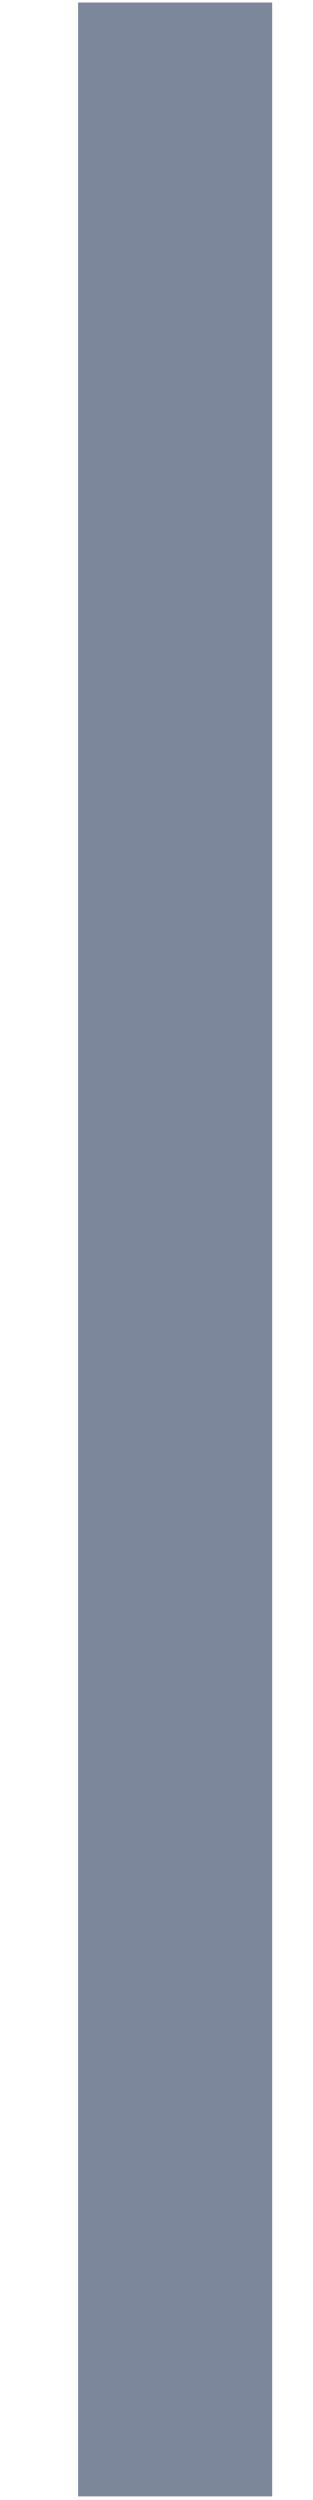
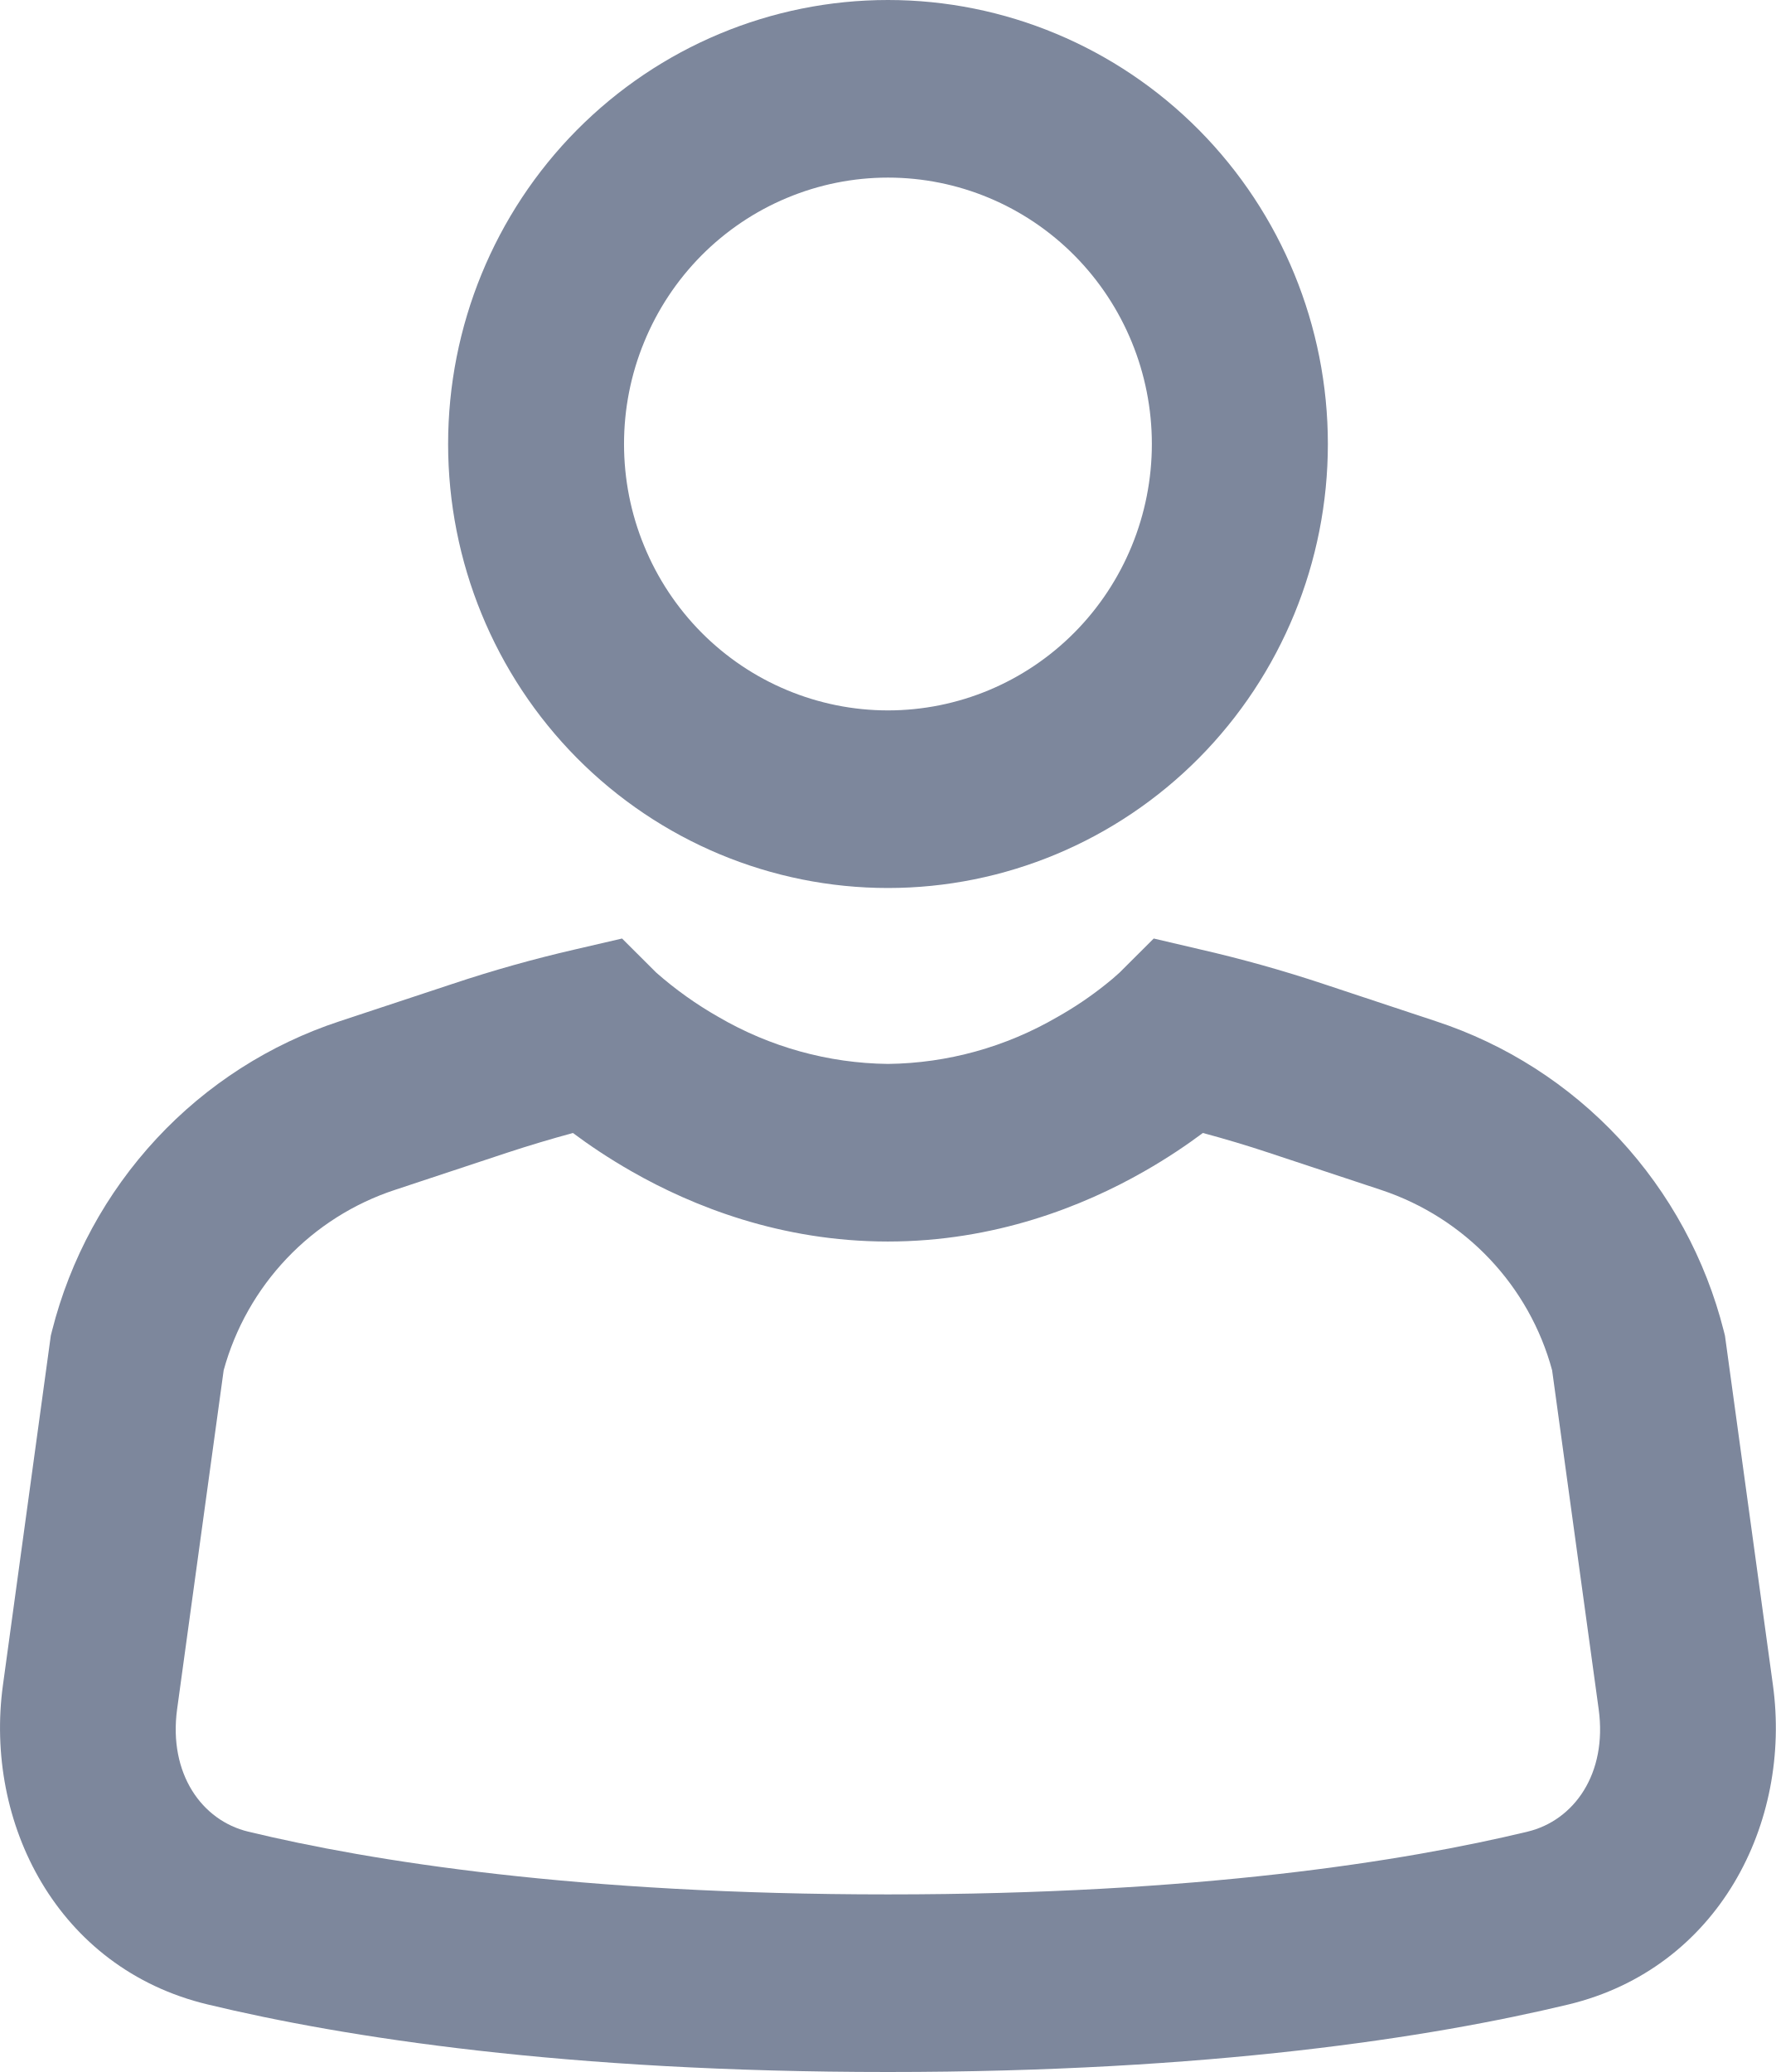
- <svg xmlns="http://www.w3.org/2000/svg" width="2" height="16" viewBox="0 0 2 16" fill="none">
-   <path id="|" d="M0.5 0.016H1.742V15.977H0.5V0.016Z" fill="#7D879C" />
+ <svg xmlns="http://www.w3.org/2000/svg" width="18" height="21" viewBox="0 0 18 21" fill="none">
+   <path id="Vector" d="M9 1.8C8.649 1.8 8.301 1.87 7.976 2.006C7.652 2.141 7.357 2.34 7.108 2.591C6.86 2.842 6.663 3.139 6.529 3.467C6.394 3.794 6.325 4.145 6.325 4.5C6.325 4.855 6.394 5.206 6.529 5.533C6.663 5.861 6.86 6.158 7.108 6.409C7.357 6.66 7.652 6.859 7.976 6.994C8.301 7.13 8.649 7.2 9 7.2C9.709 7.2 10.39 6.916 10.892 6.409C11.393 5.903 11.675 5.216 11.675 4.5C11.675 3.784 11.393 3.097 10.892 2.591C10.39 2.084 9.709 1.8 9 1.8ZM4.542 4.5C4.542 3.307 5.011 2.162 5.847 1.318C6.684 0.474 7.818 0 9 0C10.182 0 11.316 0.474 12.153 1.318C12.989 2.162 13.459 3.307 13.459 4.5C13.459 5.693 12.989 6.838 12.153 7.682C11.316 8.526 10.182 9 9 9C7.818 9 6.684 8.526 5.847 7.682C5.011 6.838 4.542 5.693 4.542 4.5ZM5.807 11.483C5.964 11.6 6.166 11.738 6.407 11.875C7.017 12.223 7.911 12.583 8.999 12.583C10.087 12.583 10.982 12.223 11.592 11.875C11.833 11.738 12.035 11.6 12.192 11.483C12.416 11.543 12.637 11.609 12.857 11.682L13.998 12.06C14.854 12.344 15.501 13.034 15.732 13.888L16.204 17.324C16.293 17.977 15.954 18.451 15.483 18.564C14.238 18.864 12.14 19.2 9 19.2C5.86 19.2 3.76 18.864 2.516 18.564C2.046 18.451 1.707 17.977 1.795 17.324L2.267 13.888C2.384 13.462 2.604 13.073 2.907 12.754C3.21 12.435 3.586 12.197 4.002 12.06L5.143 11.682C5.362 11.61 5.583 11.544 5.807 11.483ZM6.651 9.857L6.305 9.512L5.827 9.623C5.41 9.719 4.996 9.835 4.586 9.972L3.444 10.35C2.735 10.583 2.096 10.992 1.586 11.541C1.076 12.09 0.711 12.76 0.527 13.489L0.515 13.537L0.03 17.077C-0.162 18.474 0.579 19.949 2.103 20.315C3.494 20.65 5.732 21 8.999 21C12.267 21 14.505 20.65 15.896 20.316C17.42 19.949 18.162 18.474 17.97 17.078L17.484 13.538L17.472 13.49C17.288 12.761 16.923 12.091 16.413 11.541C15.902 10.992 15.263 10.583 14.553 10.35L13.413 9.972C13.004 9.836 12.59 9.72 12.172 9.624L11.694 9.512L11.349 9.856L11.348 9.857C11.302 9.899 11.255 9.94 11.206 9.978C11.052 10.101 10.889 10.211 10.718 10.307C10.195 10.612 9.604 10.776 9 10.783C8.396 10.776 7.805 10.612 7.282 10.307C7.057 10.179 6.845 10.028 6.651 9.857Z" fill="#7D879C" />
</svg>
